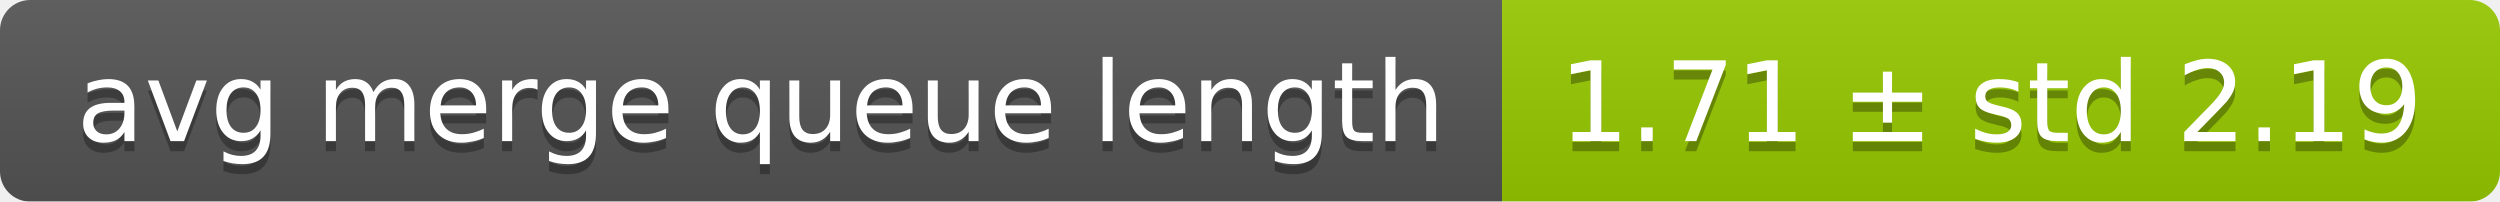
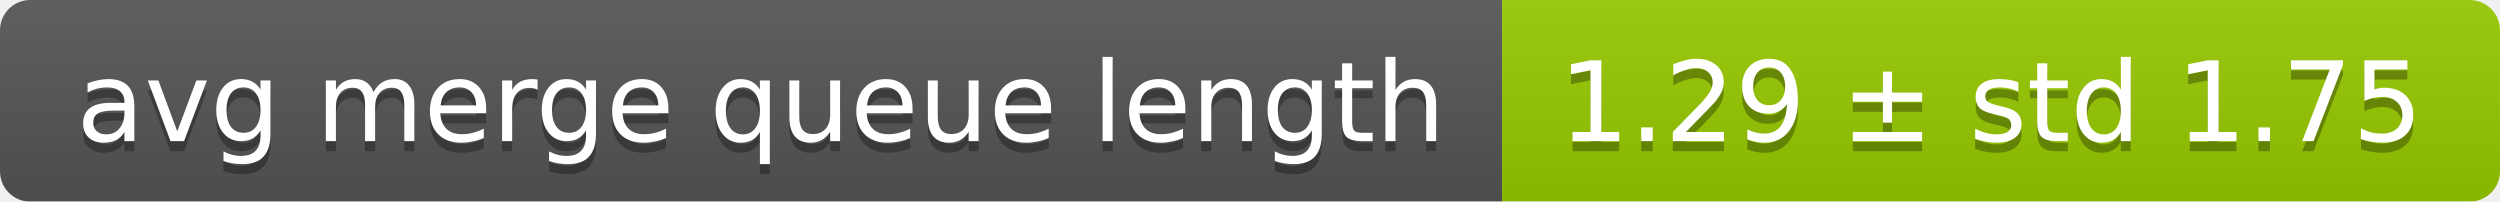
<svg xmlns="http://www.w3.org/2000/svg" width="248" height="20">
  <linearGradient id="smooth" x2="0" y2="100%">
    <stop offset="0" stop-color="#bbb" stop-opacity=".1" />
    <stop offset="1" stop-opacity=".1" />
  </linearGradient>
  <mask id="round">
    <rect width="248" height="20" rx="3" fill="#fff" />
  </mask>
  <g mask="url(#round)">
    <rect width="149" height="20" fill="#555" />
    <rect x="149" width="99" height="20" fill="#97ca00" />
    <rect width="248" height="20" fill="url(#smooth)" />
  </g>
  <g fill="#fff" text-anchor="middle" font-family="DejaVu Sans,Verdana,Geneva,sans-serif" font-size="11">
    <text x="75.5" y="15" fill="#010101" fill-opacity=".3">avg merge queue length</text>
    <text x="75.5" y="14">avg merge queue length</text>
-     <text x="197.5" y="15" fill="#010101" fill-opacity=".3">1.71 ± std 2.19</text>
-     <text x="197.5" y="14">1.71 ± std 2.19</text>
+     <text x="197.5" y="15" fill="#010101" fill-opacity=".3">1.29 ± std 1.75</text>
+     <text x="197.5" y="14">1.29 ± std 1.75</text>
  </g>
</svg>
